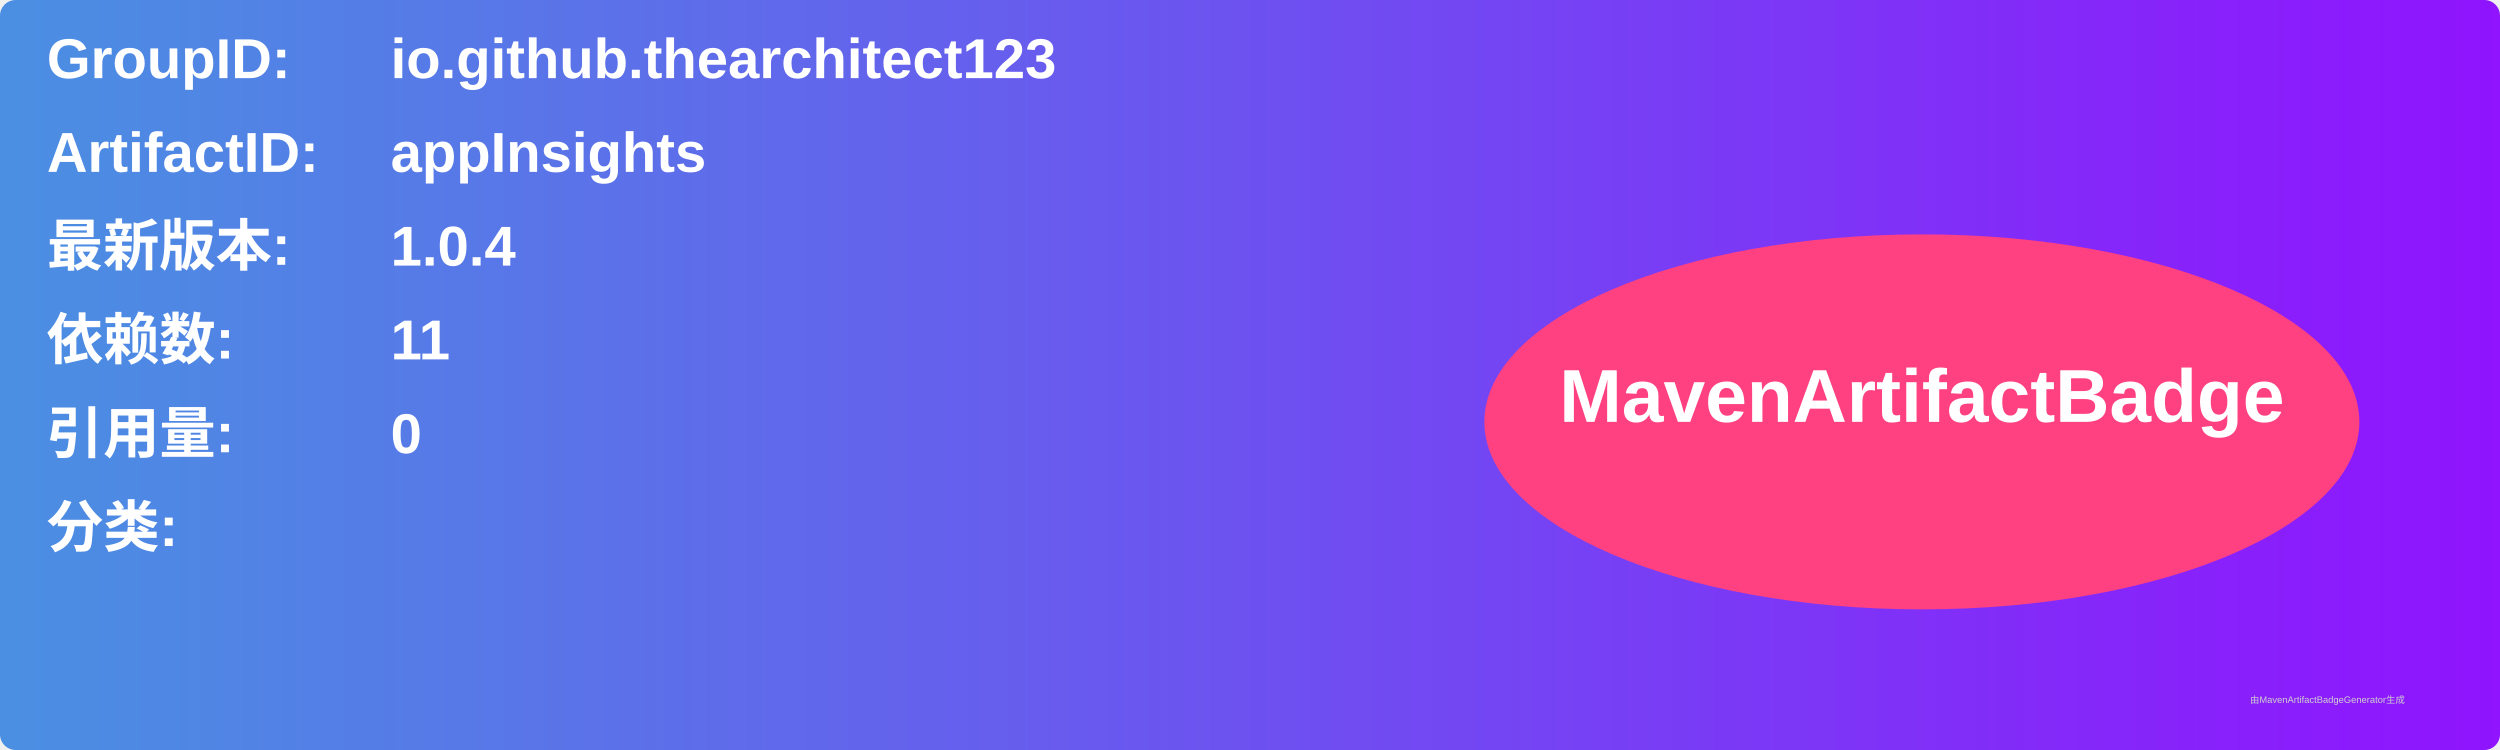
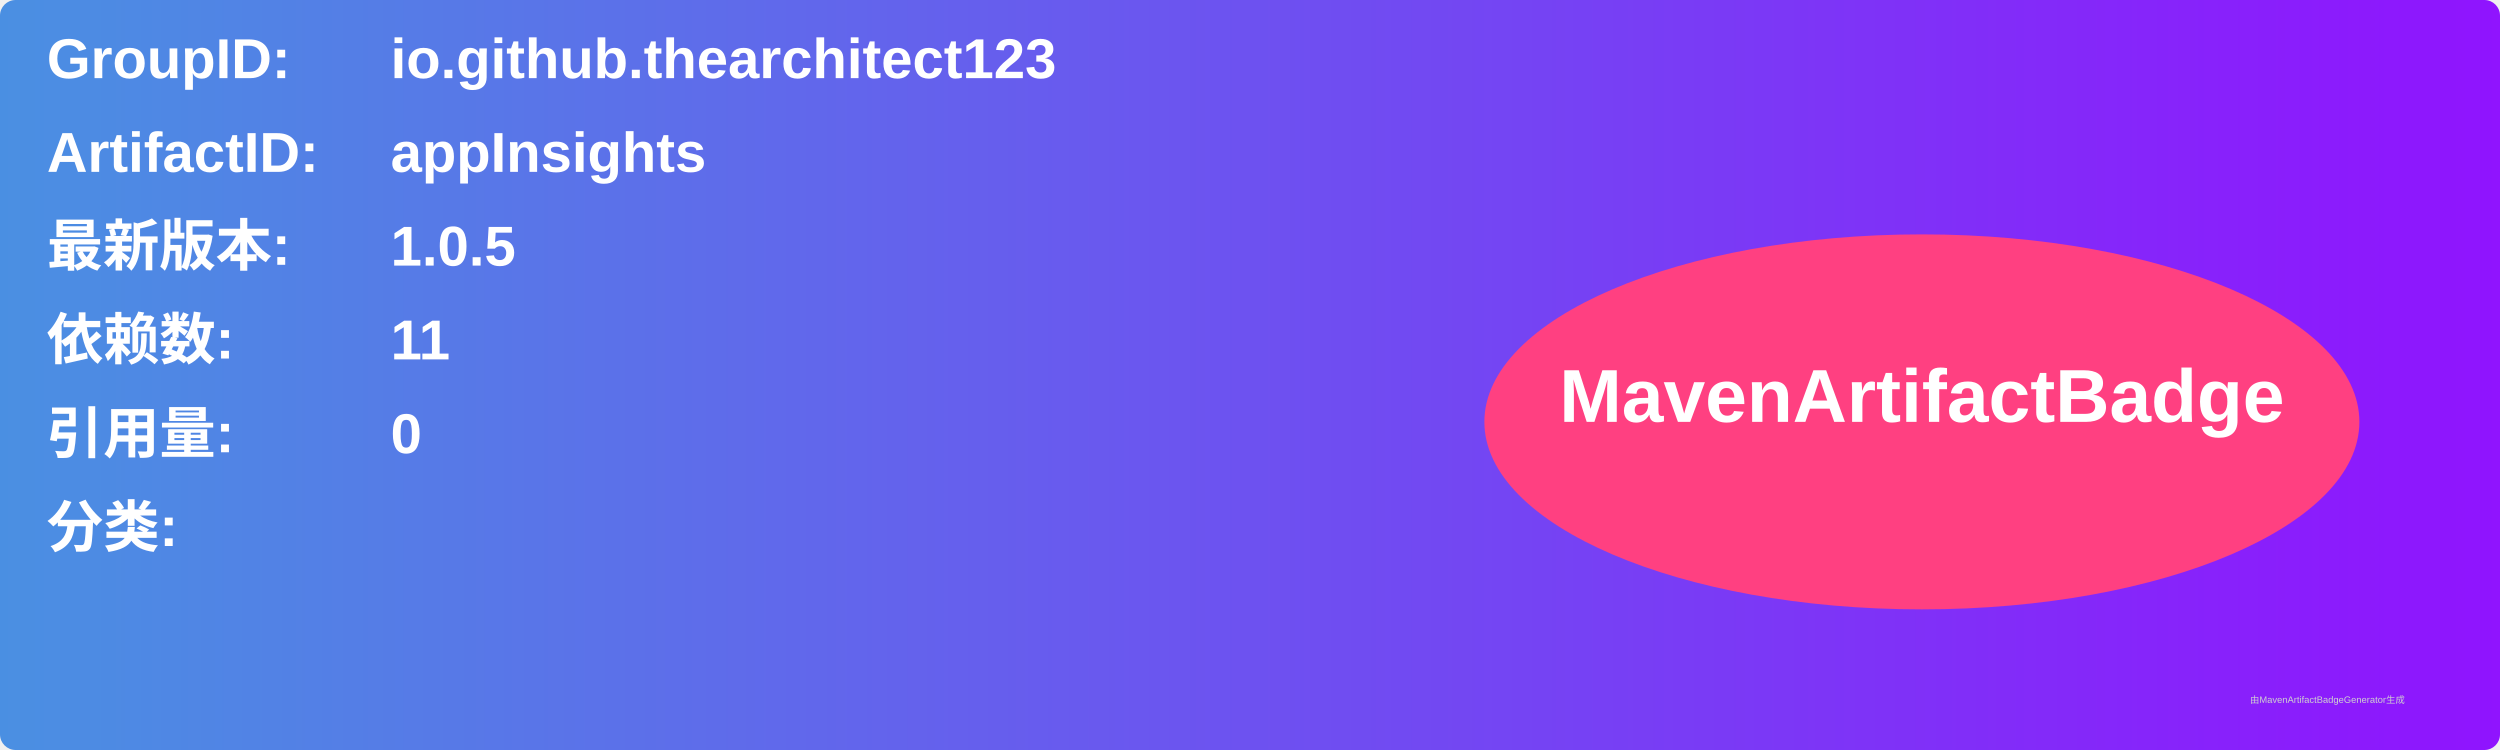
<svg xmlns="http://www.w3.org/2000/svg" width="800" height="240" viewBox="0 0 800 240">
  <linearGradient id="grad" x1="0%" y1="0%" x2="100%" y2="0%">
    <stop offset="0%" stop-color="#4a90e2" />
    <stop offset="100%" stop-color="#9013fe" />
  </linearGradient>
  <rect width="100%" height="100%" rx="5" ry="5" fill="url(#grad)" />
  <g transform="translate(15, 15)">
    <text x="0" y="10" font-family="Arial" font-size="18" fill="white" font-weight="bold" width="260">GroupID:</text>
    <text x="110" y="10" font-family="Arial" font-size="18" fill="white" font-weight="bold" width="460">io.github.thearchitect123</text>
    <text x="0" y="40" font-family="Arial" font-size="18" fill="white" font-weight="bold" width="260">ArtifactID:</text>
    <text x="110" y="40" font-family="Arial" font-size="18" fill="white" font-weight="bold" width="460">appInsights</text>
    <text x="0" y="70" font-family="Arial" font-size="18" fill="white" font-weight="bold">最新版本:</text>
    <text x="110" y="70" font-family="Arial" font-size="18" fill="white" font-weight="bold">
-       <tspan font-weight="bold">1.0.4</tspan>
+       <tspan font-weight="bold">1.0.5</tspan>
    </text>
    <text x="0" y="100" font-family="Arial" font-size="18" fill="white" font-weight="bold">依赖数: </text>
    <text x="110" y="100" font-family="Arial" font-size="18" fill="white">
      <tspan font-weight="bold">11</tspan>
    </text>
    <text x="0" y="130" font-family="Arial" font-size="18" fill="white" font-weight="bold">引用量: </text>
    <text x="110" y="130" font-family="Arial" font-size="18" fill="white">
      <tspan font-weight="bold">0</tspan>
    </text>
    <text x="0" y="160" font-family="Arial" font-size="18" fill="white" font-weight="bold">分类:</text>
    <text x="10" y="190" font-family="Arial" font-size="10" fill="white">
      <tspan font-weight="bold" />
    </text>
    <ellipse cx="600" cy="120" rx="140" ry="60" fill="#ff4081" />
    <text x="600" y="120" text-anchor="middle" font-family="Arial" font-size="24" fill="white" font-weight="bold">MavenArtifactBadge</text>
  </g>
  <text x="720" y="225" font-family="Arial" font-size="3" fill="#d0d0d0">由MavenArtifactBadgeGenerator生成</text>
</svg>
